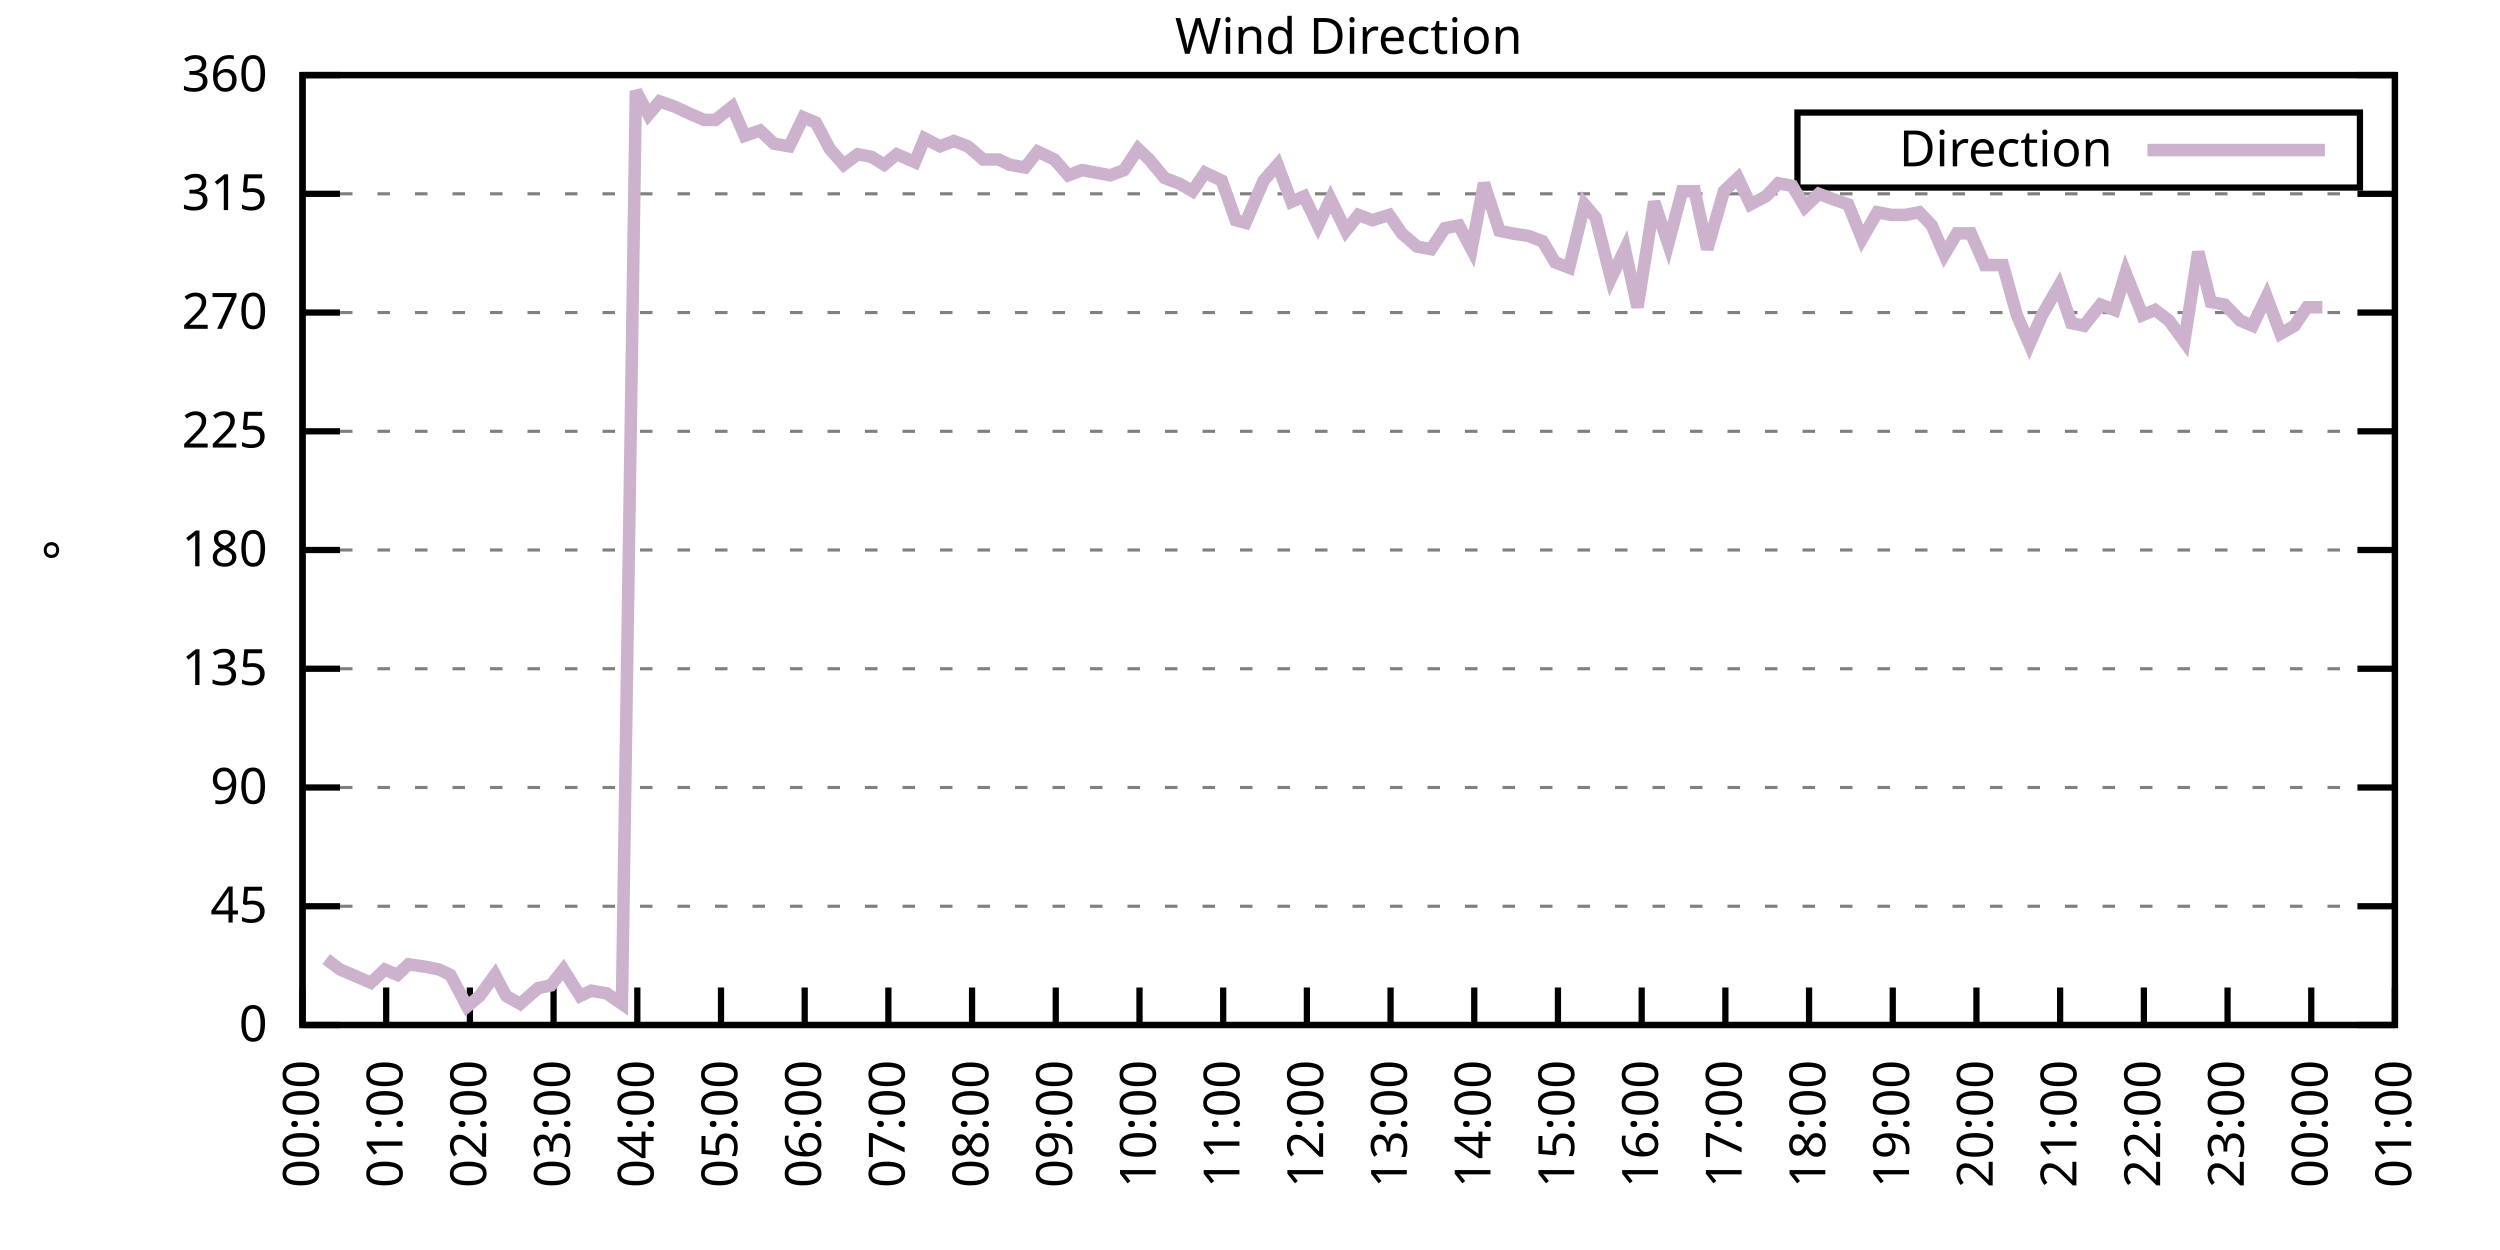
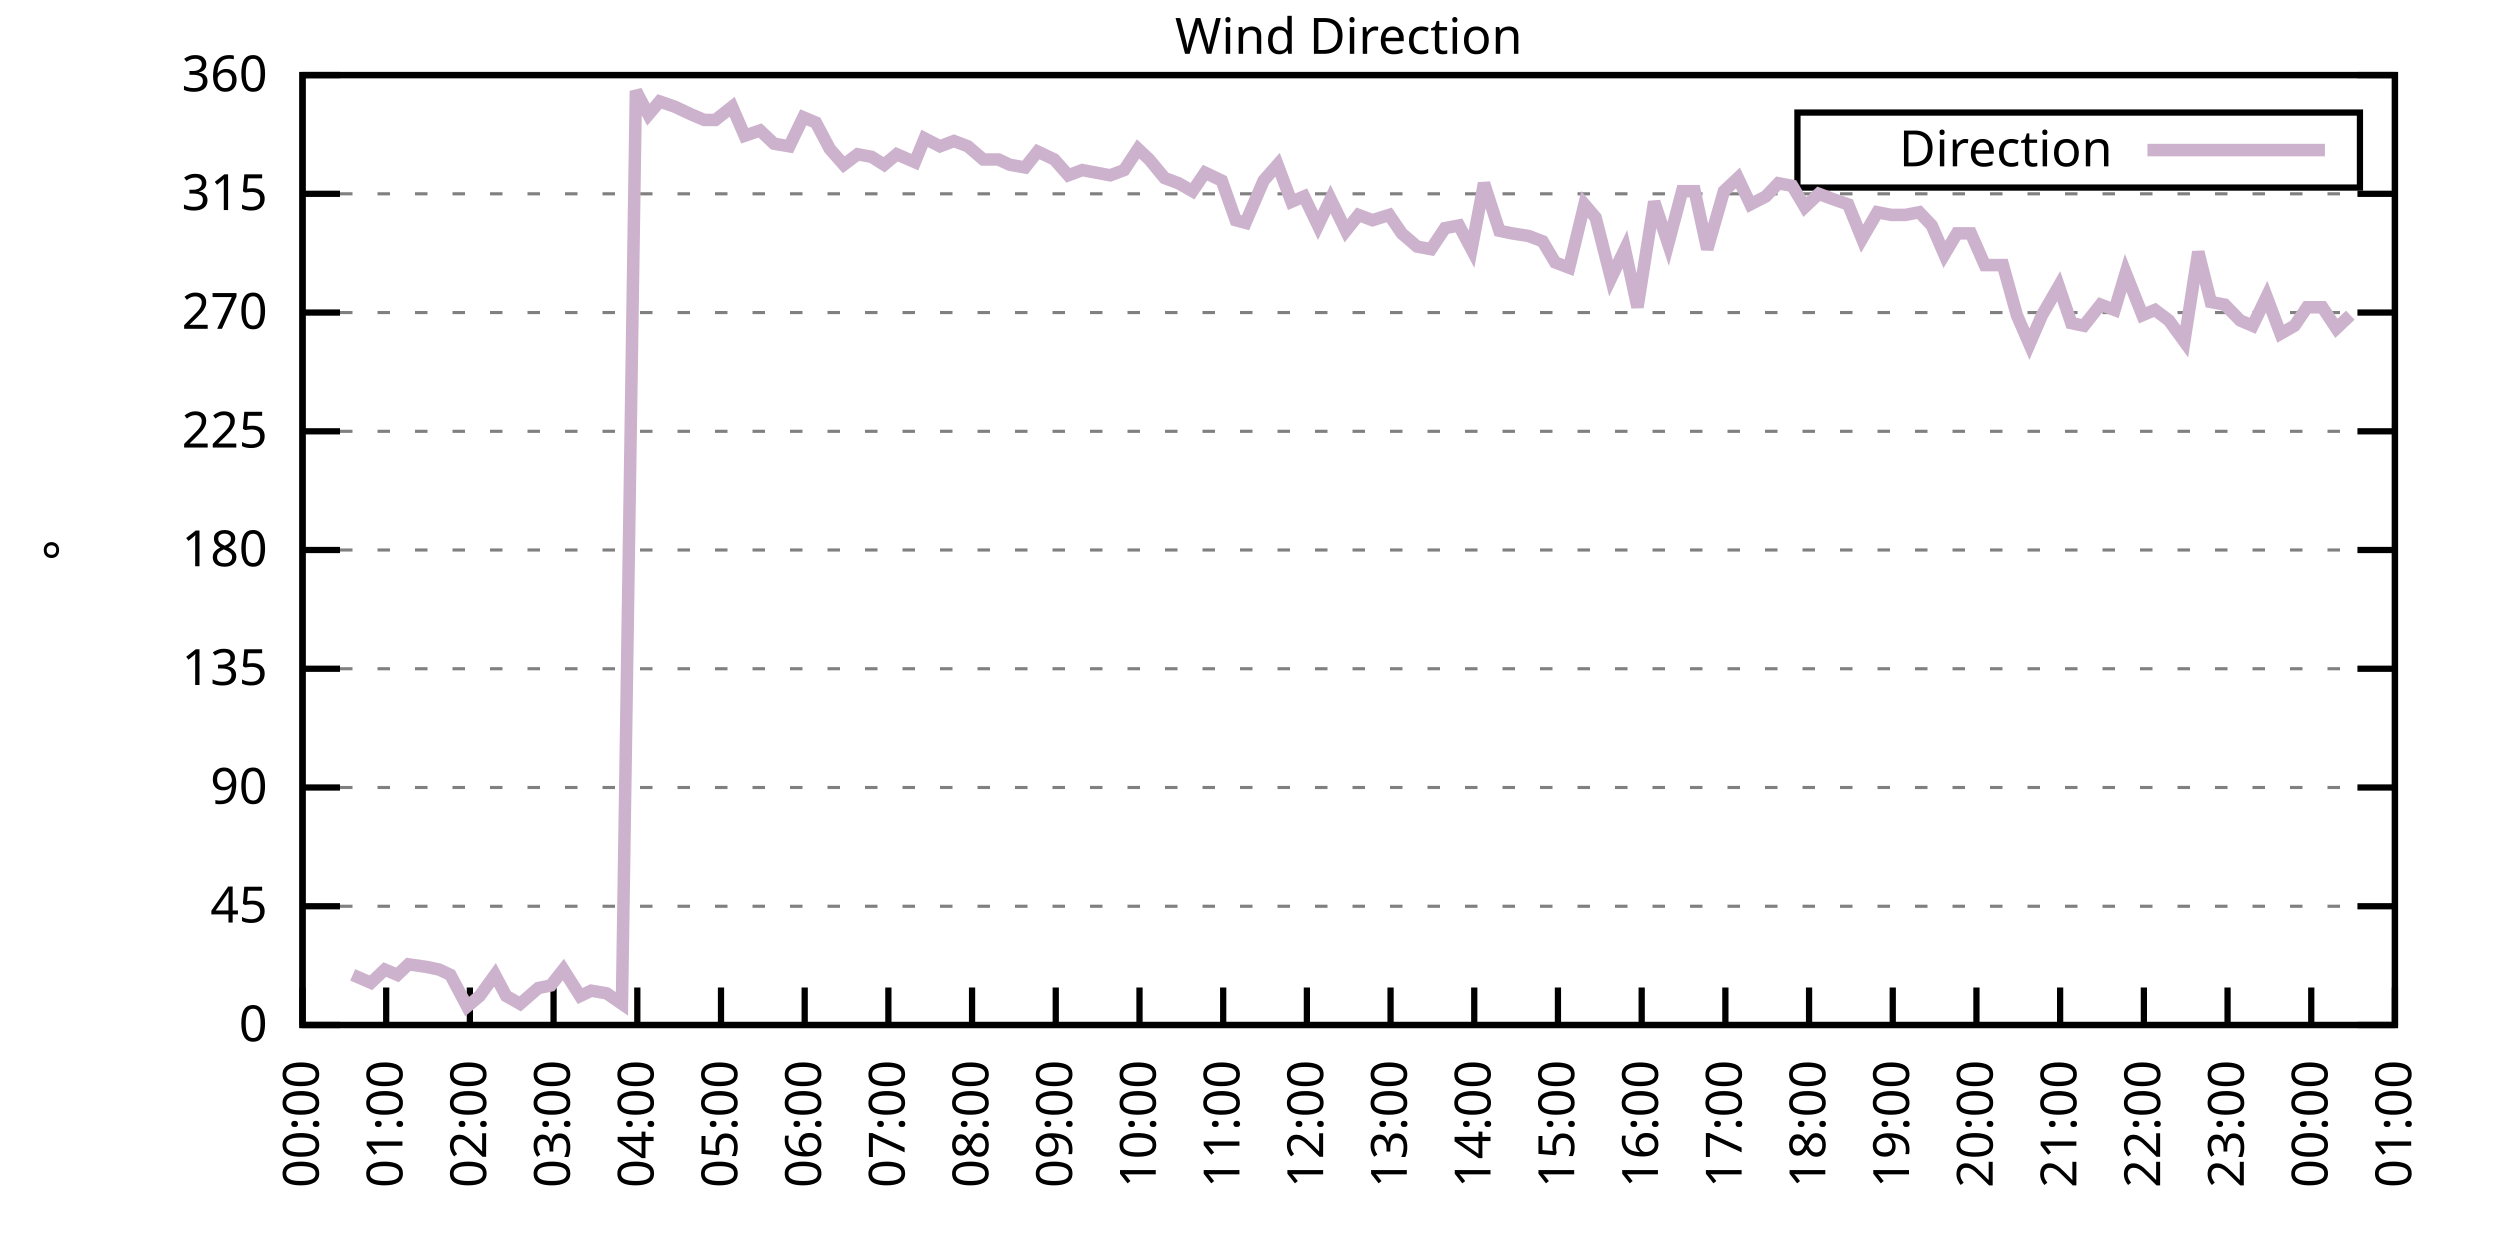
<svg xmlns="http://www.w3.org/2000/svg" xmlns:xlink="http://www.w3.org/1999/xlink" width="400" height="200" viewBox="0 0 400 200">
  <g id="gnuplot_canvas">
    <rect x="0" y="0" width="400" height="200" fill="none" />
    <defs>
      <circle id="gpDot" r="0.5" stroke-width="0.5" stroke="currentColor" />
      <path id="gpPt0" stroke-width="0.333" stroke="currentColor" d="M-1,0 h2 M0,-1 v2" />
      <path id="gpPt1" stroke-width="0.333" stroke="currentColor" d="M-1,-1 L1,1 M1,-1 L-1,1" />
      <path id="gpPt2" stroke-width="0.333" stroke="currentColor" d="M-1,0 L1,0 M0,-1 L0,1 M-1,-1 L1,1 M-1,1 L1,-1" />
      <rect id="gpPt3" stroke-width="0.333" stroke="currentColor" x="-1" y="-1" width="2" height="2" />
      <rect id="gpPt4" stroke-width="0.333" stroke="currentColor" fill="currentColor" x="-1" y="-1" width="2" height="2" />
      <circle id="gpPt5" stroke-width="0.333" stroke="currentColor" cx="0" cy="0" r="1" />
      <use xlink:href="#gpPt5" id="gpPt6" fill="currentColor" stroke="none" />
      <path id="gpPt7" stroke-width="0.333" stroke="currentColor" d="M0,-1.33 L-1.33,0.67 L1.33,0.67 z" />
      <use xlink:href="#gpPt7" id="gpPt8" fill="currentColor" stroke="none" />
      <use xlink:href="#gpPt7" id="gpPt9" stroke="currentColor" transform="rotate(180)" />
      <use xlink:href="#gpPt9" id="gpPt10" fill="currentColor" stroke="none" />
      <use xlink:href="#gpPt3" id="gpPt11" stroke="currentColor" transform="rotate(45)" />
      <use xlink:href="#gpPt11" id="gpPt12" fill="currentColor" stroke="none" />
      <path id="gpPt13" stroke-width="0.333" stroke="currentColor" d="M0,1.330 L1.265,0.411 L0.782,-1.067 L-0.782,-1.076 L-1.265,0.411 z" />
      <use xlink:href="#gpPt13" id="gpPt14" fill="currentColor" stroke="none" />
      <filter id="textbox" filterUnits="objectBoundingBox" x="0" y="0" height="1" width="1">
        <feFlood flood-color="white" flood-opacity="1" result="bgnd" />
        <feComposite in="SourceGraphic" in2="bgnd" operator="atop" />
      </filter>
      <filter id="greybox" filterUnits="objectBoundingBox" x="0" y="0" height="1" width="1">
        <feFlood flood-color="lightgrey" flood-opacity="1" result="grey" />
        <feComposite in="SourceGraphic" in2="grey" operator="atop" />
      </filter>
    </defs>
    <g fill="none" color="white" stroke="currentColor" stroke-width="1.00" stroke-linecap="butt" stroke-linejoin="miter">
</g>
    <g fill="none" color="black" stroke="currentColor" stroke-width="1.00" stroke-linecap="butt" stroke-linejoin="miter">
      <g stroke="none" shape-rendering="crispEdges">
        <polygon fill="rgb(255, 255, 255)" points="48.40,164.00 383.18,164.00 383.18,12.02 48.40,12.02 " />
      </g>
    </g>
    <g fill="none" color="black" stroke="currentColor" stroke-width="1.00" stroke-linecap="butt" stroke-linejoin="miter">
</g>
    <g fill="none" color="black" stroke="black" stroke-width="0.50" stroke-linecap="butt" stroke-linejoin="miter">
</g>
    <g fill="none" color="gray" stroke="currentColor" stroke-width="0.50" stroke-linecap="butt" stroke-linejoin="miter">
      <path stroke="gray" stroke-dasharray="2,4" class="gridline" d="M48.40,164.00 L383.19,164.00  " />
    </g>
    <g fill="none" color="gray" stroke="gray" stroke-width="1.00" stroke-linecap="butt" stroke-linejoin="miter">
</g>
    <g fill="none" color="black" stroke="currentColor" stroke-width="1.00" stroke-linecap="butt" stroke-linejoin="miter">
      <path stroke="black" d="M48.40,164.00 L54.40,164.00 M383.19,164.00 L377.19,164.00  " />
      <g transform="translate(42.80,166.60)" stroke="none" fill="black" font-family="Sans" font-size="8.00" text-anchor="end">
        <text>
          <tspan font-family="Sans"> 0</tspan>
        </text>
      </g>
    </g>
    <g fill="none" color="black" stroke="currentColor" stroke-width="1.00" stroke-linecap="butt" stroke-linejoin="miter">
</g>
    <g fill="none" color="black" stroke="black" stroke-width="0.50" stroke-linecap="butt" stroke-linejoin="miter">
</g>
    <g fill="none" color="gray" stroke="currentColor" stroke-width="0.50" stroke-linecap="butt" stroke-linejoin="miter">
      <path stroke="gray" stroke-dasharray="2,4" class="gridline" d="M48.40,145.00 L383.19,145.00  " />
    </g>
    <g fill="none" color="gray" stroke="gray" stroke-width="1.00" stroke-linecap="butt" stroke-linejoin="miter">
</g>
    <g fill="none" color="black" stroke="currentColor" stroke-width="1.00" stroke-linecap="butt" stroke-linejoin="miter">
      <path stroke="black" d="M48.40,145.00 L54.40,145.00 M383.19,145.00 L377.19,145.00  " />
      <g transform="translate(42.80,147.60)" stroke="none" fill="black" font-family="Sans" font-size="8.00" text-anchor="end">
        <text>
          <tspan font-family="Sans"> 45</tspan>
        </text>
      </g>
    </g>
    <g fill="none" color="black" stroke="currentColor" stroke-width="1.00" stroke-linecap="butt" stroke-linejoin="miter">
</g>
    <g fill="none" color="black" stroke="black" stroke-width="0.50" stroke-linecap="butt" stroke-linejoin="miter">
</g>
    <g fill="none" color="gray" stroke="currentColor" stroke-width="0.50" stroke-linecap="butt" stroke-linejoin="miter">
      <path stroke="gray" stroke-dasharray="2,4" class="gridline" d="M48.40,126.00 L383.19,126.00  " />
    </g>
    <g fill="none" color="gray" stroke="gray" stroke-width="1.00" stroke-linecap="butt" stroke-linejoin="miter">
</g>
    <g fill="none" color="black" stroke="currentColor" stroke-width="1.00" stroke-linecap="butt" stroke-linejoin="miter">
      <path stroke="black" d="M48.40,126.00 L54.40,126.00 M383.19,126.00 L377.19,126.00  " />
      <g transform="translate(42.80,128.60)" stroke="none" fill="black" font-family="Sans" font-size="8.00" text-anchor="end">
        <text>
          <tspan font-family="Sans"> 90</tspan>
        </text>
      </g>
    </g>
    <g fill="none" color="black" stroke="currentColor" stroke-width="1.00" stroke-linecap="butt" stroke-linejoin="miter">
</g>
    <g fill="none" color="black" stroke="black" stroke-width="0.50" stroke-linecap="butt" stroke-linejoin="miter">
</g>
    <g fill="none" color="gray" stroke="currentColor" stroke-width="0.50" stroke-linecap="butt" stroke-linejoin="miter">
      <path stroke="gray" stroke-dasharray="2,4" class="gridline" d="M48.40,107.00 L383.19,107.00  " />
    </g>
    <g fill="none" color="gray" stroke="gray" stroke-width="1.00" stroke-linecap="butt" stroke-linejoin="miter">
</g>
    <g fill="none" color="black" stroke="currentColor" stroke-width="1.00" stroke-linecap="butt" stroke-linejoin="miter">
      <path stroke="black" d="M48.40,107.00 L54.40,107.00 M383.19,107.00 L377.19,107.00  " />
      <g transform="translate(42.80,109.60)" stroke="none" fill="black" font-family="Sans" font-size="8.00" text-anchor="end">
        <text>
          <tspan font-family="Sans"> 135</tspan>
        </text>
      </g>
    </g>
    <g fill="none" color="black" stroke="currentColor" stroke-width="1.00" stroke-linecap="butt" stroke-linejoin="miter">
</g>
    <g fill="none" color="black" stroke="black" stroke-width="0.50" stroke-linecap="butt" stroke-linejoin="miter">
</g>
    <g fill="none" color="gray" stroke="currentColor" stroke-width="0.50" stroke-linecap="butt" stroke-linejoin="miter">
      <path stroke="gray" stroke-dasharray="2,4" class="gridline" d="M48.40,88.00 L383.19,88.00  " />
    </g>
    <g fill="none" color="gray" stroke="gray" stroke-width="1.00" stroke-linecap="butt" stroke-linejoin="miter">
</g>
    <g fill="none" color="black" stroke="currentColor" stroke-width="1.00" stroke-linecap="butt" stroke-linejoin="miter">
      <path stroke="black" d="M48.40,88.00 L54.40,88.00 M383.19,88.00 L377.19,88.00  " />
      <g transform="translate(42.80,90.60)" stroke="none" fill="black" font-family="Sans" font-size="8.00" text-anchor="end">
        <text>
          <tspan font-family="Sans"> 180</tspan>
        </text>
      </g>
    </g>
    <g fill="none" color="black" stroke="currentColor" stroke-width="1.00" stroke-linecap="butt" stroke-linejoin="miter">
</g>
    <g fill="none" color="black" stroke="black" stroke-width="0.50" stroke-linecap="butt" stroke-linejoin="miter">
</g>
    <g fill="none" color="gray" stroke="currentColor" stroke-width="0.50" stroke-linecap="butt" stroke-linejoin="miter">
      <path stroke="gray" stroke-dasharray="2,4" class="gridline" d="M48.40,69.01 L383.19,69.01  " />
    </g>
    <g fill="none" color="gray" stroke="gray" stroke-width="1.00" stroke-linecap="butt" stroke-linejoin="miter">
</g>
    <g fill="none" color="black" stroke="currentColor" stroke-width="1.00" stroke-linecap="butt" stroke-linejoin="miter">
      <path stroke="black" d="M48.40,69.01 L54.40,69.01 M383.19,69.01 L377.19,69.01  " />
      <g transform="translate(42.80,71.61)" stroke="none" fill="black" font-family="Sans" font-size="8.00" text-anchor="end">
        <text>
          <tspan font-family="Sans"> 225</tspan>
        </text>
      </g>
    </g>
    <g fill="none" color="black" stroke="currentColor" stroke-width="1.00" stroke-linecap="butt" stroke-linejoin="miter">
</g>
    <g fill="none" color="black" stroke="black" stroke-width="0.50" stroke-linecap="butt" stroke-linejoin="miter">
</g>
    <g fill="none" color="gray" stroke="currentColor" stroke-width="0.50" stroke-linecap="butt" stroke-linejoin="miter">
      <path stroke="gray" stroke-dasharray="2,4" class="gridline" d="M48.40,50.01 L383.19,50.01  " />
    </g>
    <g fill="none" color="gray" stroke="gray" stroke-width="1.00" stroke-linecap="butt" stroke-linejoin="miter">
</g>
    <g fill="none" color="black" stroke="currentColor" stroke-width="1.00" stroke-linecap="butt" stroke-linejoin="miter">
      <path stroke="black" d="M48.40,50.01 L54.40,50.01 M383.19,50.01 L377.19,50.01  " />
      <g transform="translate(42.80,52.61)" stroke="none" fill="black" font-family="Sans" font-size="8.00" text-anchor="end">
        <text>
          <tspan font-family="Sans"> 270</tspan>
        </text>
      </g>
    </g>
    <g fill="none" color="black" stroke="currentColor" stroke-width="1.00" stroke-linecap="butt" stroke-linejoin="miter">
</g>
    <g fill="none" color="black" stroke="black" stroke-width="0.50" stroke-linecap="butt" stroke-linejoin="miter">
</g>
    <g fill="none" color="gray" stroke="currentColor" stroke-width="0.50" stroke-linecap="butt" stroke-linejoin="miter">
      <path stroke="gray" stroke-dasharray="2,4" class="gridline" d="M48.40,31.01 L383.19,31.01  " />
    </g>
    <g fill="none" color="gray" stroke="gray" stroke-width="1.00" stroke-linecap="butt" stroke-linejoin="miter">
</g>
    <g fill="none" color="black" stroke="currentColor" stroke-width="1.00" stroke-linecap="butt" stroke-linejoin="miter">
      <path stroke="black" d="M48.40,31.01 L54.40,31.01 M383.19,31.01 L377.19,31.01  " />
      <g transform="translate(42.80,33.61)" stroke="none" fill="black" font-family="Sans" font-size="8.00" text-anchor="end">
        <text>
          <tspan font-family="Sans"> 315</tspan>
        </text>
      </g>
    </g>
    <g fill="none" color="black" stroke="currentColor" stroke-width="1.00" stroke-linecap="butt" stroke-linejoin="miter">
</g>
    <g fill="none" color="black" stroke="black" stroke-width="0.50" stroke-linecap="butt" stroke-linejoin="miter">
</g>
    <g fill="none" color="gray" stroke="currentColor" stroke-width="0.50" stroke-linecap="butt" stroke-linejoin="miter">
      <path stroke="gray" stroke-dasharray="2,4" class="gridline" d="M48.40,12.01 L383.19,12.01  " />
    </g>
    <g fill="none" color="gray" stroke="gray" stroke-width="1.00" stroke-linecap="butt" stroke-linejoin="miter">
</g>
    <g fill="none" color="black" stroke="currentColor" stroke-width="1.00" stroke-linecap="butt" stroke-linejoin="miter">
      <path stroke="black" d="M48.40,12.01 L54.40,12.01 M383.19,12.01 L377.19,12.01  " />
      <g transform="translate(42.80,14.61)" stroke="none" fill="black" font-family="Sans" font-size="8.00" text-anchor="end">
        <text>
          <tspan font-family="Sans"> 360</tspan>
        </text>
      </g>
    </g>
    <g fill="none" color="black" stroke="currentColor" stroke-width="1.00" stroke-linecap="butt" stroke-linejoin="miter">
      <path stroke="black" d="M48.40,164.00 L48.40,158.00  " />
      <g transform="translate(51.00,169.60) rotate(270.00)" stroke="none" fill="black" font-family="Sans" font-size="8.00" text-anchor="end">
        <text>
          <tspan font-family="Sans">00:00</tspan>
        </text>
      </g>
    </g>
    <g fill="none" color="black" stroke="currentColor" stroke-width="1.00" stroke-linecap="butt" stroke-linejoin="miter">
      <path stroke="black" d="M61.79,164.00 L61.79,158.00  " />
      <g transform="translate(64.39,169.60) rotate(270.00)" stroke="none" fill="black" font-family="Sans" font-size="8.00" text-anchor="end">
        <text>
          <tspan font-family="Sans">01:00</tspan>
        </text>
      </g>
    </g>
    <g fill="none" color="black" stroke="currentColor" stroke-width="1.00" stroke-linecap="butt" stroke-linejoin="miter">
      <path stroke="black" d="M75.18,164.00 L75.18,158.00  " />
      <g transform="translate(77.78,169.60) rotate(270.00)" stroke="none" fill="black" font-family="Sans" font-size="8.00" text-anchor="end">
        <text>
          <tspan font-family="Sans">02:00</tspan>
        </text>
      </g>
    </g>
    <g fill="none" color="black" stroke="currentColor" stroke-width="1.00" stroke-linecap="butt" stroke-linejoin="miter">
      <path stroke="black" d="M88.57,164.00 L88.57,158.00  " />
      <g transform="translate(91.17,169.60) rotate(270.00)" stroke="none" fill="black" font-family="Sans" font-size="8.00" text-anchor="end">
        <text>
          <tspan font-family="Sans">03:00</tspan>
        </text>
      </g>
    </g>
    <g fill="none" color="black" stroke="currentColor" stroke-width="1.00" stroke-linecap="butt" stroke-linejoin="miter">
      <path stroke="black" d="M101.97,164.00 L101.97,158.00  " />
      <g transform="translate(104.57,169.60) rotate(270.00)" stroke="none" fill="black" font-family="Sans" font-size="8.00" text-anchor="end">
        <text>
          <tspan font-family="Sans">04:00</tspan>
        </text>
      </g>
    </g>
    <g fill="none" color="black" stroke="currentColor" stroke-width="1.00" stroke-linecap="butt" stroke-linejoin="miter">
      <path stroke="black" d="M115.36,164.00 L115.36,158.00  " />
      <g transform="translate(117.96,169.60) rotate(270.00)" stroke="none" fill="black" font-family="Sans" font-size="8.00" text-anchor="end">
        <text>
          <tspan font-family="Sans">05:00</tspan>
        </text>
      </g>
    </g>
    <g fill="none" color="black" stroke="currentColor" stroke-width="1.00" stroke-linecap="butt" stroke-linejoin="miter">
      <path stroke="black" d="M128.75,164.00 L128.75,158.00  " />
      <g transform="translate(131.35,169.60) rotate(270.00)" stroke="none" fill="black" font-family="Sans" font-size="8.00" text-anchor="end">
        <text>
          <tspan font-family="Sans">06:00</tspan>
        </text>
      </g>
    </g>
    <g fill="none" color="black" stroke="currentColor" stroke-width="1.00" stroke-linecap="butt" stroke-linejoin="miter">
      <path stroke="black" d="M142.14,164.00 L142.14,158.00  " />
      <g transform="translate(144.74,169.60) rotate(270.00)" stroke="none" fill="black" font-family="Sans" font-size="8.00" text-anchor="end">
        <text>
          <tspan font-family="Sans">07:00</tspan>
        </text>
      </g>
    </g>
    <g fill="none" color="black" stroke="currentColor" stroke-width="1.00" stroke-linecap="butt" stroke-linejoin="miter">
      <path stroke="black" d="M155.53,164.00 L155.53,158.00  " />
      <g transform="translate(158.13,169.60) rotate(270.00)" stroke="none" fill="black" font-family="Sans" font-size="8.00" text-anchor="end">
        <text>
          <tspan font-family="Sans">08:00</tspan>
        </text>
      </g>
    </g>
    <g fill="none" color="black" stroke="currentColor" stroke-width="1.00" stroke-linecap="butt" stroke-linejoin="miter">
      <path stroke="black" d="M168.92,164.00 L168.92,158.00  " />
      <g transform="translate(171.52,169.60) rotate(270.00)" stroke="none" fill="black" font-family="Sans" font-size="8.00" text-anchor="end">
        <text>
          <tspan font-family="Sans">09:00</tspan>
        </text>
      </g>
    </g>
    <g fill="none" color="black" stroke="currentColor" stroke-width="1.00" stroke-linecap="butt" stroke-linejoin="miter">
      <path stroke="black" d="M182.32,164.00 L182.32,158.00  " />
      <g transform="translate(184.92,169.60) rotate(270.00)" stroke="none" fill="black" font-family="Sans" font-size="8.00" text-anchor="end">
        <text>
          <tspan font-family="Sans">10:00</tspan>
        </text>
      </g>
    </g>
    <g fill="none" color="black" stroke="currentColor" stroke-width="1.00" stroke-linecap="butt" stroke-linejoin="miter">
      <path stroke="black" d="M195.71,164.00 L195.71,158.00  " />
      <g transform="translate(198.31,169.60) rotate(270.00)" stroke="none" fill="black" font-family="Sans" font-size="8.00" text-anchor="end">
        <text>
          <tspan font-family="Sans">11:00</tspan>
        </text>
      </g>
    </g>
    <g fill="none" color="black" stroke="currentColor" stroke-width="1.00" stroke-linecap="butt" stroke-linejoin="miter">
      <path stroke="black" d="M209.10,164.00 L209.10,158.00  " />
      <g transform="translate(211.70,169.60) rotate(270.00)" stroke="none" fill="black" font-family="Sans" font-size="8.00" text-anchor="end">
        <text>
          <tspan font-family="Sans">12:00</tspan>
        </text>
      </g>
    </g>
    <g fill="none" color="black" stroke="currentColor" stroke-width="1.00" stroke-linecap="butt" stroke-linejoin="miter">
      <path stroke="black" d="M222.49,164.00 L222.49,158.00  " />
      <g transform="translate(225.09,169.60) rotate(270.00)" stroke="none" fill="black" font-family="Sans" font-size="8.00" text-anchor="end">
        <text>
          <tspan font-family="Sans">13:00</tspan>
        </text>
      </g>
    </g>
    <g fill="none" color="black" stroke="currentColor" stroke-width="1.00" stroke-linecap="butt" stroke-linejoin="miter">
      <path stroke="black" d="M235.88,164.00 L235.88,158.00  " />
      <g transform="translate(238.48,169.60) rotate(270.00)" stroke="none" fill="black" font-family="Sans" font-size="8.00" text-anchor="end">
        <text>
          <tspan font-family="Sans">14:00</tspan>
        </text>
      </g>
    </g>
    <g fill="none" color="black" stroke="currentColor" stroke-width="1.00" stroke-linecap="butt" stroke-linejoin="miter">
      <path stroke="black" d="M249.27,164.00 L249.27,158.00  " />
      <g transform="translate(251.87,169.60) rotate(270.00)" stroke="none" fill="black" font-family="Sans" font-size="8.00" text-anchor="end">
        <text>
          <tspan font-family="Sans">15:00</tspan>
        </text>
      </g>
    </g>
    <g fill="none" color="black" stroke="currentColor" stroke-width="1.00" stroke-linecap="butt" stroke-linejoin="miter">
      <path stroke="black" d="M262.67,164.00 L262.67,158.00  " />
      <g transform="translate(265.27,169.60) rotate(270.00)" stroke="none" fill="black" font-family="Sans" font-size="8.00" text-anchor="end">
        <text>
          <tspan font-family="Sans">16:00</tspan>
        </text>
      </g>
    </g>
    <g fill="none" color="black" stroke="currentColor" stroke-width="1.00" stroke-linecap="butt" stroke-linejoin="miter">
      <path stroke="black" d="M276.06,164.00 L276.06,158.00  " />
      <g transform="translate(278.66,169.60) rotate(270.00)" stroke="none" fill="black" font-family="Sans" font-size="8.00" text-anchor="end">
        <text>
          <tspan font-family="Sans">17:00</tspan>
        </text>
      </g>
    </g>
    <g fill="none" color="black" stroke="currentColor" stroke-width="1.00" stroke-linecap="butt" stroke-linejoin="miter">
      <path stroke="black" d="M289.45,164.00 L289.45,158.00  " />
      <g transform="translate(292.05,169.60) rotate(270.00)" stroke="none" fill="black" font-family="Sans" font-size="8.00" text-anchor="end">
        <text>
          <tspan font-family="Sans">18:00</tspan>
        </text>
      </g>
    </g>
    <g fill="none" color="black" stroke="currentColor" stroke-width="1.00" stroke-linecap="butt" stroke-linejoin="miter">
      <path stroke="black" d="M302.84,164.00 L302.84,158.00  " />
      <g transform="translate(305.44,169.60) rotate(270.00)" stroke="none" fill="black" font-family="Sans" font-size="8.00" text-anchor="end">
        <text>
          <tspan font-family="Sans">19:00</tspan>
        </text>
      </g>
    </g>
    <g fill="none" color="black" stroke="currentColor" stroke-width="1.00" stroke-linecap="butt" stroke-linejoin="miter">
      <path stroke="black" d="M316.23,164.00 L316.23,158.00  " />
      <g transform="translate(318.83,169.60) rotate(270.00)" stroke="none" fill="black" font-family="Sans" font-size="8.00" text-anchor="end">
        <text>
          <tspan font-family="Sans">20:00</tspan>
        </text>
      </g>
    </g>
    <g fill="none" color="black" stroke="currentColor" stroke-width="1.00" stroke-linecap="butt" stroke-linejoin="miter">
      <path stroke="black" d="M329.62,164.00 L329.62,158.00  " />
      <g transform="translate(332.22,169.60) rotate(270.00)" stroke="none" fill="black" font-family="Sans" font-size="8.00" text-anchor="end">
        <text>
          <tspan font-family="Sans">21:00</tspan>
        </text>
      </g>
    </g>
    <g fill="none" color="black" stroke="currentColor" stroke-width="1.00" stroke-linecap="butt" stroke-linejoin="miter">
      <path stroke="black" d="M343.02,164.00 L343.02,158.00  " />
      <g transform="translate(345.62,169.60) rotate(270.00)" stroke="none" fill="black" font-family="Sans" font-size="8.00" text-anchor="end">
        <text>
          <tspan font-family="Sans">22:00</tspan>
        </text>
      </g>
    </g>
    <g fill="none" color="black" stroke="currentColor" stroke-width="1.00" stroke-linecap="butt" stroke-linejoin="miter">
      <path stroke="black" d="M356.41,164.00 L356.41,158.00  " />
      <g transform="translate(359.01,169.60) rotate(270.00)" stroke="none" fill="black" font-family="Sans" font-size="8.00" text-anchor="end">
        <text>
          <tspan font-family="Sans">23:00</tspan>
        </text>
      </g>
    </g>
    <g fill="none" color="black" stroke="currentColor" stroke-width="1.00" stroke-linecap="butt" stroke-linejoin="miter">
      <path stroke="black" d="M369.80,164.00 L369.80,158.00  " />
      <g transform="translate(372.40,169.60) rotate(270.00)" stroke="none" fill="black" font-family="Sans" font-size="8.00" text-anchor="end">
        <text>
          <tspan font-family="Sans">00:00</tspan>
        </text>
      </g>
    </g>
    <g fill="none" color="black" stroke="currentColor" stroke-width="1.00" stroke-linecap="butt" stroke-linejoin="miter">
      <path stroke="black" d="M383.19,164.00 L383.19,158.00  " />
      <g transform="translate(385.79,169.60) rotate(270.00)" stroke="none" fill="black" font-family="Sans" font-size="8.00" text-anchor="end">
        <text>
          <tspan font-family="Sans">01:00</tspan>
        </text>
      </g>
    </g>
    <g fill="none" color="black" stroke="currentColor" stroke-width="1.00" stroke-linecap="butt" stroke-linejoin="miter">
</g>
    <g fill="none" color="black" stroke="currentColor" stroke-width="1.00" stroke-linecap="butt" stroke-linejoin="miter">
      <path stroke="black" d="M48.40,12.01 L48.40,164.00 L383.19,164.00 L383.19,12.01 L48.40,12.01 Z  " />
    </g>
    <g fill="none" color="black" stroke="currentColor" stroke-width="1.00" stroke-linecap="butt" stroke-linejoin="miter">
</g>
    <g fill="none" color="black" stroke="currentColor" stroke-width="1.00" stroke-linecap="butt" stroke-linejoin="miter">
      <path stroke="black" d="M287.59,30.01 L287.59,18.01 L377.59,18.01 L377.59,30.01 L287.59,30.01 Z  " />
    </g>
    <g id="Wind_direction_plot_1">
      <g fill="none" color="white" stroke="black" stroke-width="2.00" stroke-linecap="butt" stroke-linejoin="miter">
</g>
      <g fill="none" color="black" stroke="currentColor" stroke-width="2.00" stroke-linecap="butt" stroke-linejoin="miter">
        <g transform="translate(337.99,26.61)" stroke="none" fill="black" font-family="Sans" font-size="8.00" text-anchor="end">
          <text>
            <tspan font-family="Sans">Direction</tspan>
          </text>
        </g>
      </g>
      <g fill="none" color="black" stroke="currentColor" stroke-width="2.00" stroke-linecap="butt" stroke-linejoin="miter">
-         <path stroke="rgb(204, 178, 204)" d="M343.59,24.01 L371.99,24.01 M52.19,153.45 L54.43,155.13 L56.43,155.98 L59.34,157.24 L61.57,155.13 L63.58,155.98   L65.36,154.29 L68.26,154.71 L70.27,155.13 L72.06,155.98 L74.74,161.04 L76.75,159.36 L79.20,155.98 L80.99,159.36   L83.22,160.62 L86.12,158.09 L88.13,157.67 L90.14,155.13 L92.82,159.36 L94.60,158.51 L97.06,158.93 L99.51,160.62   L101.74,14.54 L103.75,18.34 L105.54,16.23 L107.99,17.08 L110.67,18.34 L112.68,19.19 L114.47,19.19 L117.14,17.08   L119.15,21.72 L121.61,20.88 L123.84,22.99 L126.29,23.41 L128.53,18.77 L130.54,19.61 L132.77,23.83 L135.00,26.36   L137.23,24.68 L139.46,25.10 L141.47,26.36 L143.48,24.68 L146.38,25.94 L147.94,22.14 L150.40,23.41 L152.63,22.56   L154.86,23.41 L157.32,25.52 L159.77,25.52 L161.56,26.36 L164.01,26.79 L166.02,24.25 L168.70,25.52 L170.93,28.05   L173.17,27.21 L175.40,27.63 L177.63,28.05 L179.86,27.21 L182.09,23.83 L183.88,25.52 L186.33,28.48 L188.57,29.32   L190.80,30.59 L192.81,27.63 L195.48,28.90 L197.72,35.23 L199.28,35.65 L202.18,28.90 L204.41,26.36 L206.64,32.28   L208.65,31.43 L210.88,36.08 L212.89,31.85 L215.35,36.92 L217.36,34.39 L219.59,35.23 L222.27,34.39 L224.28,37.34   L226.73,39.45 L228.96,39.87 L231.20,36.50 L233.43,36.08 L235.44,39.87 L237.44,29.32 L239.90,36.92 L241.91,37.34   L244.59,37.76 L246.82,38.61 L248.83,41.99 L251.06,42.83 L253.51,32.70 L255.30,34.81 L257.76,44.52 L259.99,39.87   L262.00,49.16 L264.67,32.28 L266.91,39.03 L269.14,30.59 L271.15,30.59 L273.16,39.87 L275.83,30.59 L278.07,28.48   L280.07,32.70 L282.53,31.43 L284.54,29.32 L286.77,29.74 L288.78,33.12 L291.01,31.01 L293.24,31.85 L295.70,32.70   L297.93,38.19 L300.39,33.96 L302.62,34.39 L304.85,34.39 L307.08,33.96 L309.09,36.08 L311.10,40.72 L313.11,37.34   L315.34,37.34 L317.57,42.41 L320.47,42.41 L322.70,50.43 L324.71,55.07 L326.72,50.43 L329.40,45.79 L331.41,51.70   L333.42,52.12 L336.10,48.74 L338.33,49.59 L340.11,43.67 L342.79,50.43 L344.80,49.59 L347.03,51.27 L349.49,54.65   L351.72,40.30 L353.73,48.32 L355.96,48.74 L358.42,51.27 L360.42,52.12 L362.66,47.47 L364.89,53.39 L367.12,52.12   L369.13,49.16 L371.58,49.16  " />
+         <path stroke="rgb(204, 178, 204)" d="M343.59,24.01 L371.99,24.01 M56.43,155.98 L59.34,157.24 L61.57,155.13 L63.58,155.98 L65.36,154.29 L68.26,154.71   L70.27,155.13 L72.06,155.98 L74.74,161.04 L76.75,159.36 L79.20,155.98 L80.99,159.36 L83.22,160.62 L86.12,158.09   L88.13,157.67 L90.14,155.13 L92.82,159.36 L94.60,158.51 L97.06,158.93 L99.51,160.62 L101.74,14.54 L103.75,18.34   L105.54,16.23 L107.99,17.08 L110.67,18.34 L112.68,19.19 L114.47,19.19 L117.14,17.08 L119.15,21.72 L121.61,20.88   L123.84,22.99 L126.29,23.41 L128.53,18.77 L130.54,19.61 L132.77,23.83 L135.00,26.36 L137.23,24.68 L139.46,25.10   L141.47,26.36 L143.48,24.68 L146.38,25.94 L147.94,22.14 L150.40,23.41 L152.63,22.56 L154.86,23.41 L157.32,25.52   L159.77,25.52 L161.56,26.36 L164.01,26.79 L166.02,24.25 L168.70,25.52 L170.93,28.05 L173.17,27.21 L175.40,27.63   L177.63,28.05 L179.86,27.21 L182.09,23.83 L183.88,25.52 L186.33,28.48 L188.57,29.32 L190.80,30.59 L192.81,27.63   L195.48,28.90 L197.72,35.23 L199.28,35.65 L202.18,28.90 L204.41,26.36 L206.64,32.28 L208.65,31.43 L210.88,36.08   L212.89,31.85 L215.35,36.92 L217.36,34.39 L219.59,35.23 L222.27,34.39 L224.28,37.34 L226.73,39.45 L228.96,39.87   L231.20,36.50 L233.43,36.08 L235.44,39.87 L237.44,29.32 L239.90,36.92 L241.91,37.34 L244.59,37.76 L246.82,38.61   L248.83,41.99 L251.06,42.83 L253.51,32.70 L255.30,34.81 L257.76,44.52 L259.99,39.87 L262.00,49.16 L264.67,32.28   L266.91,39.03 L269.14,30.59 L271.15,30.59 L273.16,39.87 L275.83,30.59 L278.07,28.48 L280.07,32.70 L282.53,31.43   L284.54,29.32 L286.77,29.74 L288.78,33.12 L291.01,31.01 L293.24,31.85 L295.70,32.70 L297.93,38.19 L300.39,33.96   L302.62,34.39 L304.85,34.39 L307.08,33.96 L309.09,36.08 L311.10,40.72 L313.11,37.34 L315.34,37.34 L317.57,42.41   L320.47,42.41 L322.70,50.43 L324.71,55.07 L326.72,50.43 L329.40,45.79 L331.41,51.70 L333.42,52.12 L336.10,48.74   L338.33,49.59 L340.11,43.67 L342.79,50.43 L344.80,49.59 L347.03,51.27 L349.49,54.65 L351.72,40.30 L353.73,48.32   L355.96,48.74 L358.42,51.27 L360.42,52.12 L362.66,47.47 L364.89,53.39 L367.12,52.12 L369.13,49.16 L371.58,49.16   L373.82,52.54 L376.05,50.43  " />
      </g>
    </g>
    <g fill="none" color="black" stroke="currentColor" stroke-width="2.00" stroke-linecap="butt" stroke-linejoin="miter">
</g>
    <g fill="none" color="black" stroke="black" stroke-width="1.00" stroke-linecap="butt" stroke-linejoin="miter">
</g>
    <g fill="none" color="black" stroke="currentColor" stroke-width="1.00" stroke-linecap="butt" stroke-linejoin="miter">
      <path stroke="black" d="M48.40,12.01 L48.40,164.00 L383.19,164.00 L383.19,12.01 L48.40,12.01 Z  " />
      <g transform="translate(12.80,88.01) rotate(270.00)" stroke="none" fill="black" font-family="Sans" font-size="8.00" text-anchor="middle">
        <text>
          <tspan font-family="Sans">°</tspan>
        </text>
      </g>
    </g>
    <g fill="none" color="black" stroke="currentColor" stroke-width="1.00" stroke-linecap="butt" stroke-linejoin="miter">
</g>
    <g fill="none" color="black" stroke="currentColor" stroke-width="1.00" stroke-linecap="butt" stroke-linejoin="miter">
      <g transform="translate(215.79,8.61)" stroke="none" fill="black" font-family="Sans" font-size="8.00" text-anchor="middle">
        <text>
          <tspan font-family="Sans">Wind Direction</tspan>
        </text>
      </g>
    </g>
    <g fill="none" color="black" stroke="currentColor" stroke-width="1.00" stroke-linecap="butt" stroke-linejoin="miter">
</g>
  </g>
</svg>
